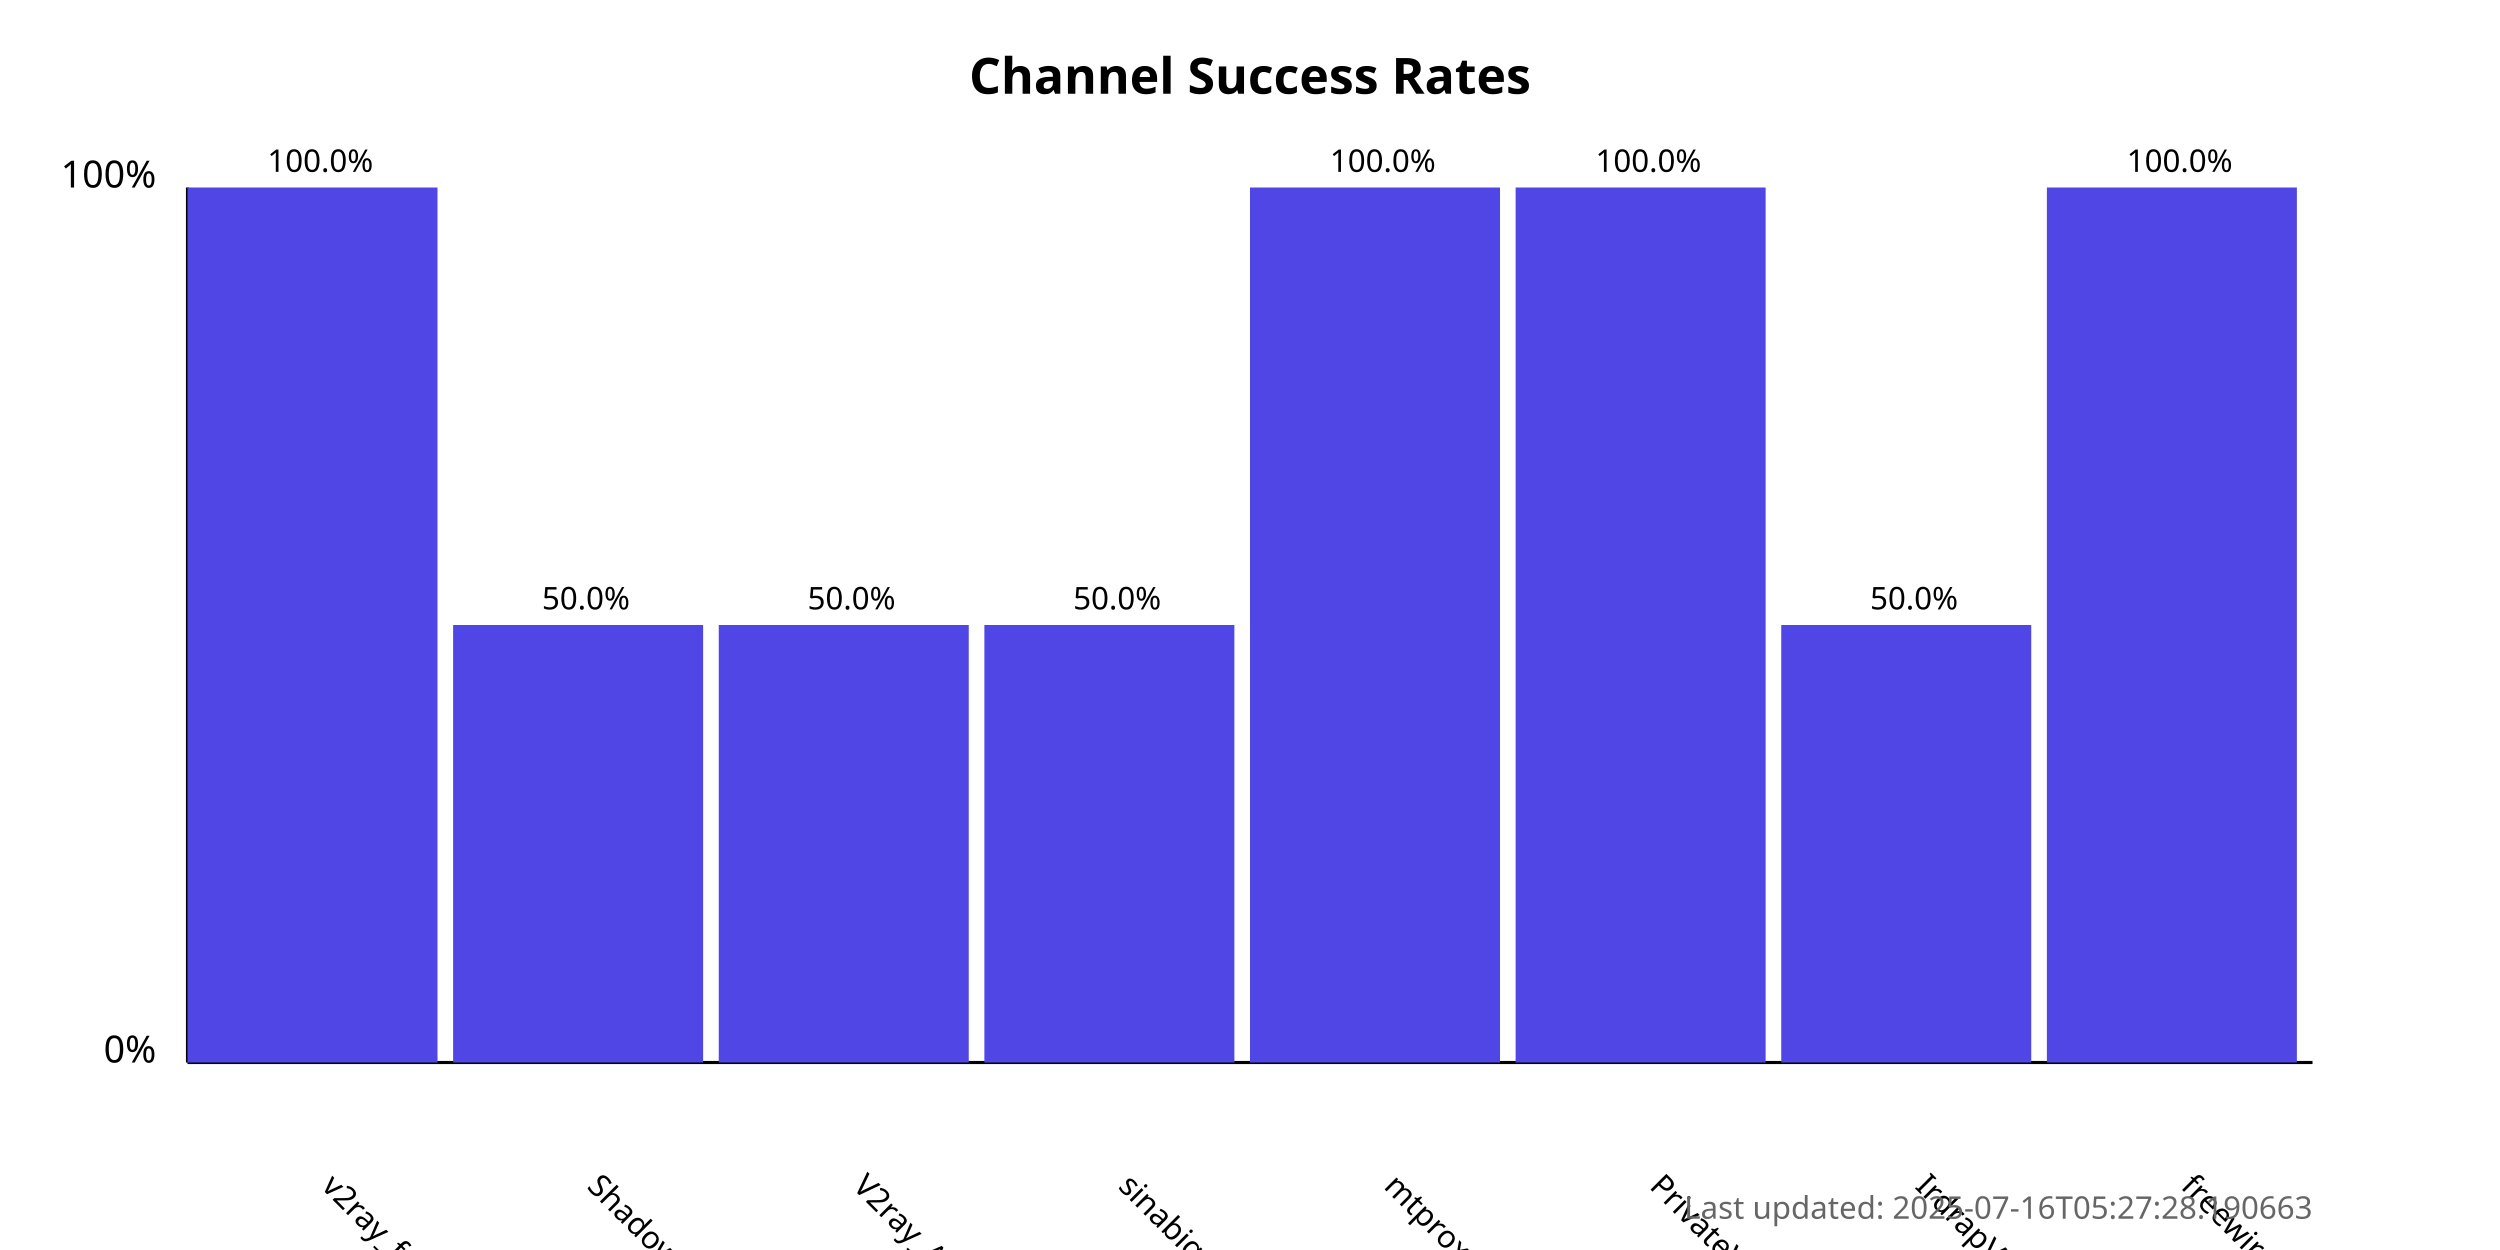
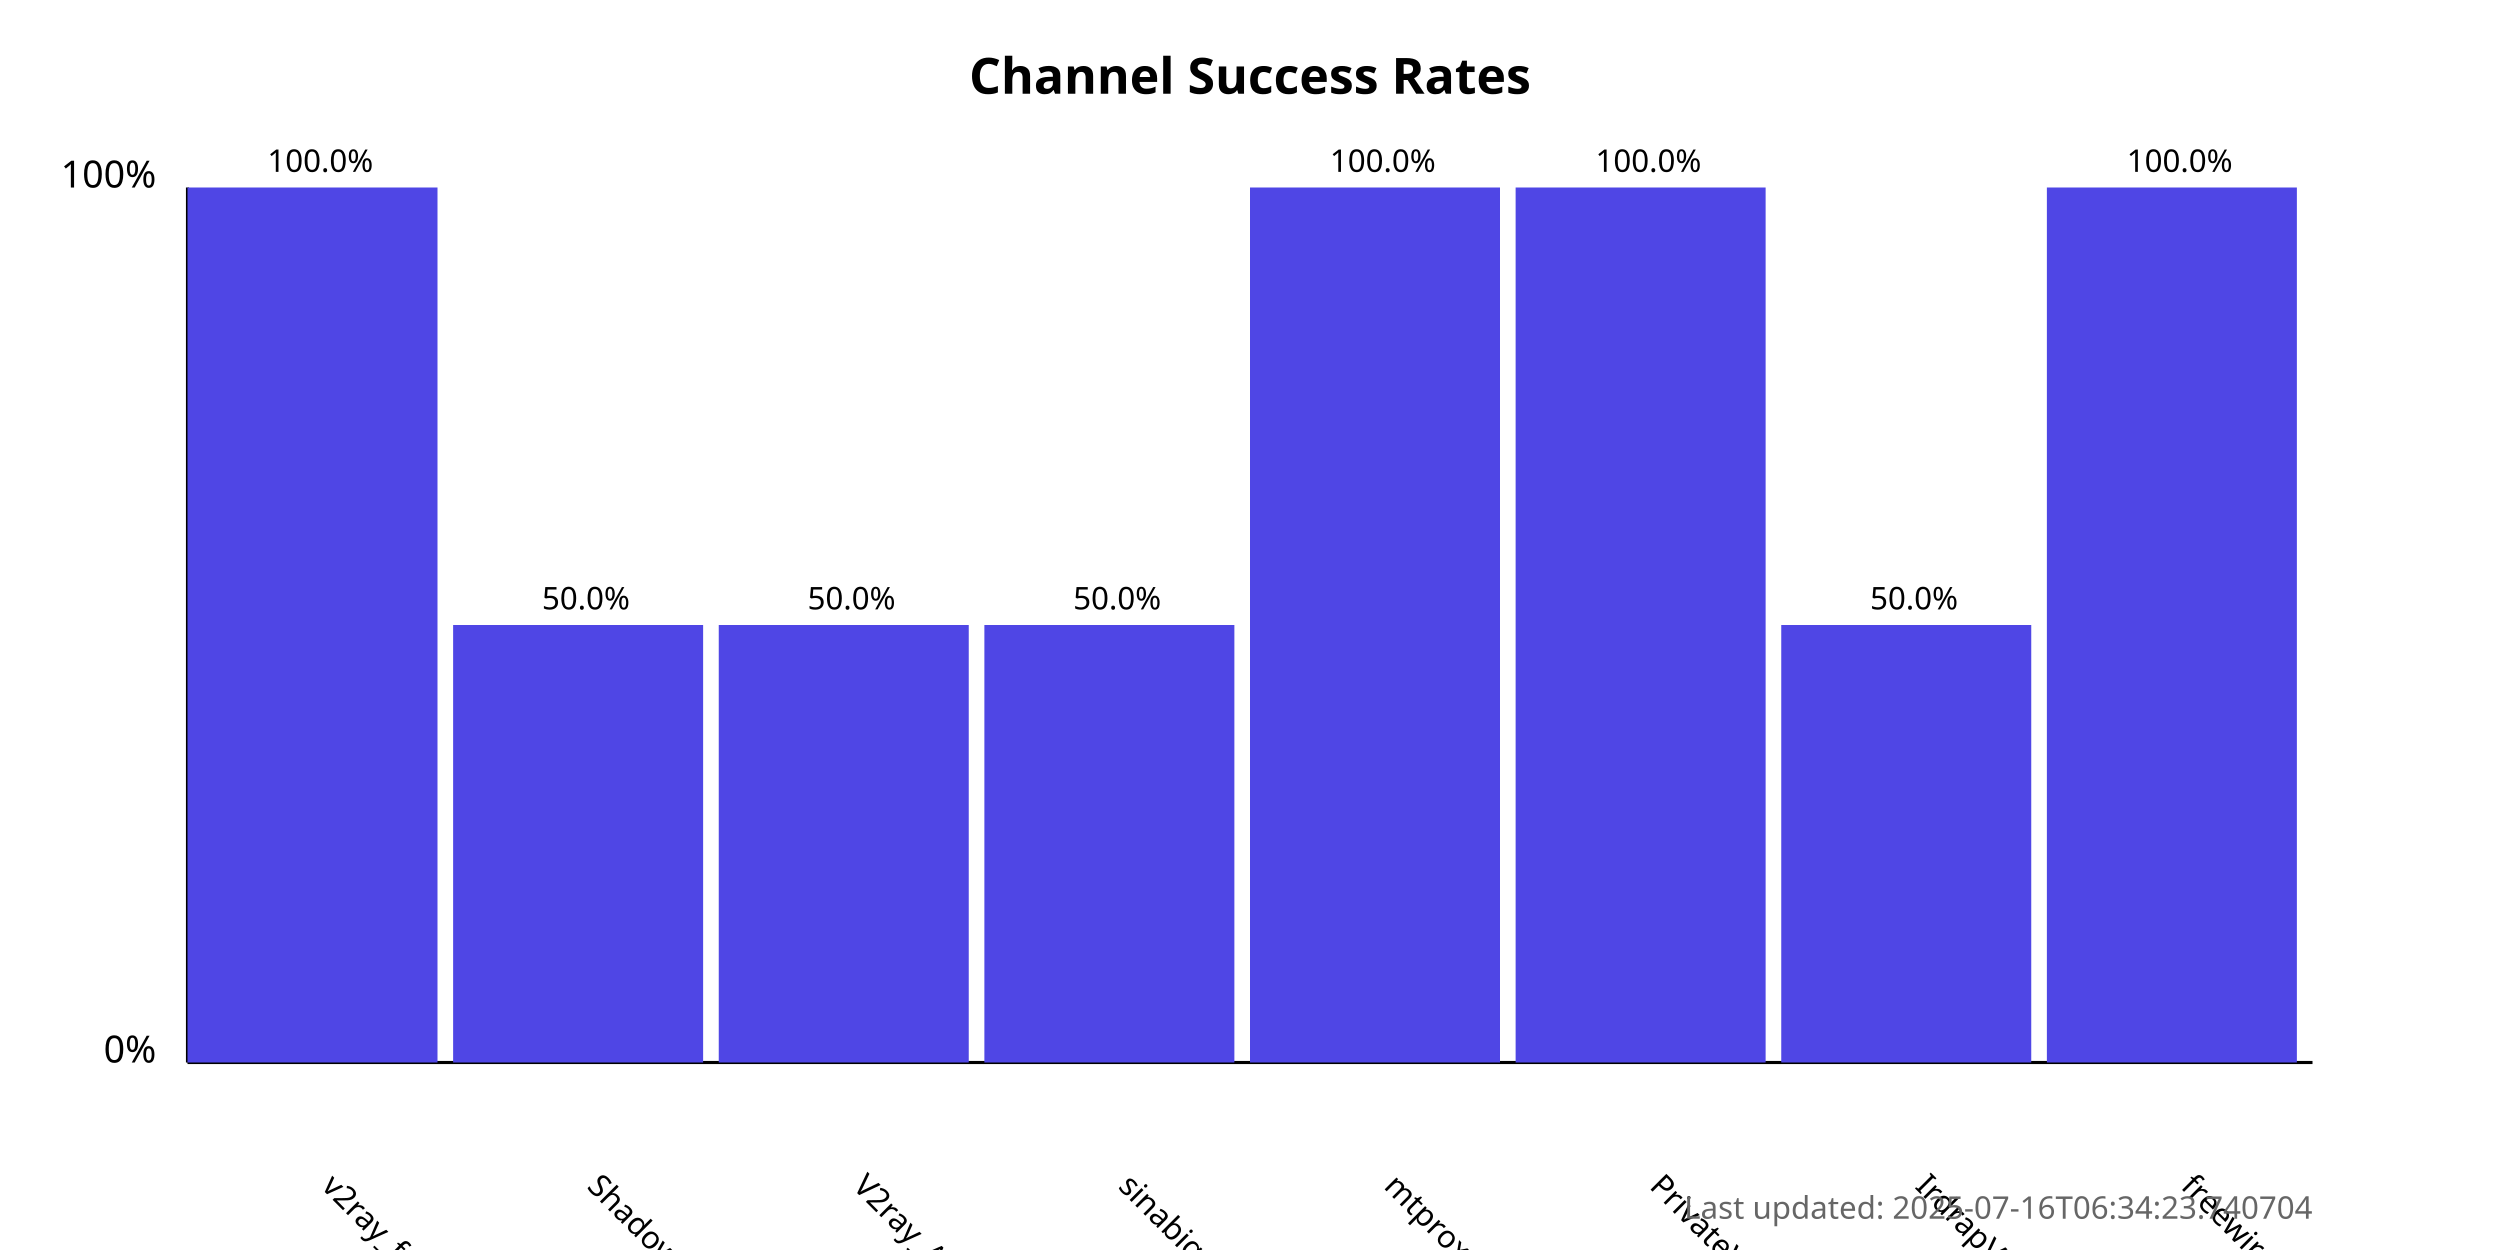
<svg xmlns="http://www.w3.org/2000/svg" width="800" height="400">
  <style>
            .chart-title { font: bold 16px sans-serif; }
            .axis-label { font: 12px sans-serif; }
            .tick-label { font: 10px sans-serif; }
            .bar { fill: #4f46e5; }
            .bar:hover { fill: #6366f1; }
            .timestamp { font: 10px sans-serif; fill: #666; }
        </style>
  <text x="400.0" y="30" text-anchor="middle" class="chart-title">
            Channel Success Rates
        </text>
  <line x1="60" y1="340" x2="60" y2="60" stroke="black" stroke-width="1" />
  <line x1="60" y1="340" x2="740" y2="340" stroke="black" stroke-width="1" />
  <text x="50" y="340" text-anchor="end" class="axis-label">0%</text>
  <text x="50" y="60" text-anchor="end" class="axis-label">100%</text>
  <g>
    <rect x="60" y="60.0" width="80.0" height="280.0" class="bar" />
    <text x="102.5" y="380" transform="rotate(45, 102.5, 380)" text-anchor="start" class="tick-label">
                v2ray_free_conf
            </text>
    <text x="102.5" y="55.0" text-anchor="middle" class="tick-label">
                100.0%
            </text>
  </g>
  <g>
    <rect x="145.0" y="200.0" width="80.0" height="140.0" class="bar" />
    <text x="187.5" y="380" transform="rotate(45, 187.5, 380)" text-anchor="start" class="tick-label">
                ShadowProxy66
            </text>
    <text x="187.5" y="195.0" text-anchor="middle" class="tick-label">
                50.0%
            </text>
  </g>
  <g>
    <rect x="230.0" y="200.0" width="80.0" height="140.0" class="bar" />
    <text x="272.5" y="380" transform="rotate(45, 272.5, 380)" text-anchor="start" class="tick-label">
                V2ray_Alpha
            </text>
    <text x="272.5" y="195.0" text-anchor="middle" class="tick-label">
                50.0%
            </text>
  </g>
  <g>
    <rect x="315.0" y="200.0" width="80.0" height="140.0" class="bar" />
    <text x="357.5" y="380" transform="rotate(45, 357.5, 380)" text-anchor="start" class="tick-label">
                sinabigo
            </text>
    <text x="357.5" y="195.0" text-anchor="middle" class="tick-label">
                50.0%
            </text>
  </g>
  <g>
    <rect x="400.0" y="60.0" width="80.0" height="280.0" class="bar" />
    <text x="442.5" y="380" transform="rotate(45, 442.5, 380)" text-anchor="start" class="tick-label">
                mtproxy_lists
            </text>
    <text x="442.5" y="55.0" text-anchor="middle" class="tick-label">
                100.0%
            </text>
  </g>
  <g>
    <rect x="485.0" y="60.0" width="80.0" height="280.0" class="bar" />
    <text x="527.5" y="380" transform="rotate(45, 527.5, 380)" text-anchor="start" class="tick-label">
                PrivateVPNs
            </text>
    <text x="527.5" y="55.0" text-anchor="middle" class="tick-label">
                100.0%
            </text>
  </g>
  <g>
    <rect x="570.0" y="200.0" width="80.0" height="140.0" class="bar" />
    <text x="612.5" y="380" transform="rotate(45, 612.5, 380)" text-anchor="start" class="tick-label">
                IrdrapVPNnews
            </text>
    <text x="612.5" y="195.0" text-anchor="middle" class="tick-label">
                50.0%
            </text>
  </g>
  <g>
    <rect x="655.0" y="60.0" width="80.0" height="280.0" class="bar" />
    <text x="697.5" y="380" transform="rotate(45, 697.5, 380)" text-anchor="start" class="tick-label">
                freewireguard
            </text>
    <text x="697.5" y="55.0" text-anchor="middle" class="tick-label">
                100.0%
            </text>
  </g>
  <text x="740" y="390" text-anchor="end" class="timestamp">
-             Last updated: 2025-07-16T05:27:28.190663
+             Last updated: 2025-07-16T06:34:23.740704
        </text>
</svg>
